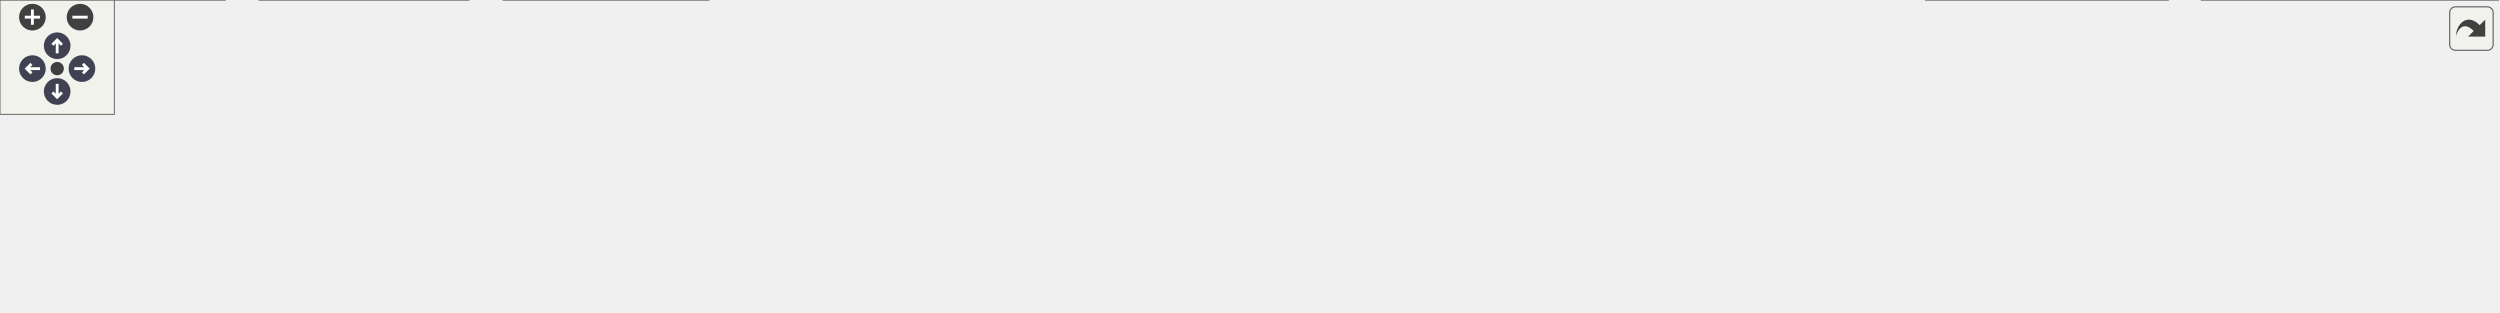
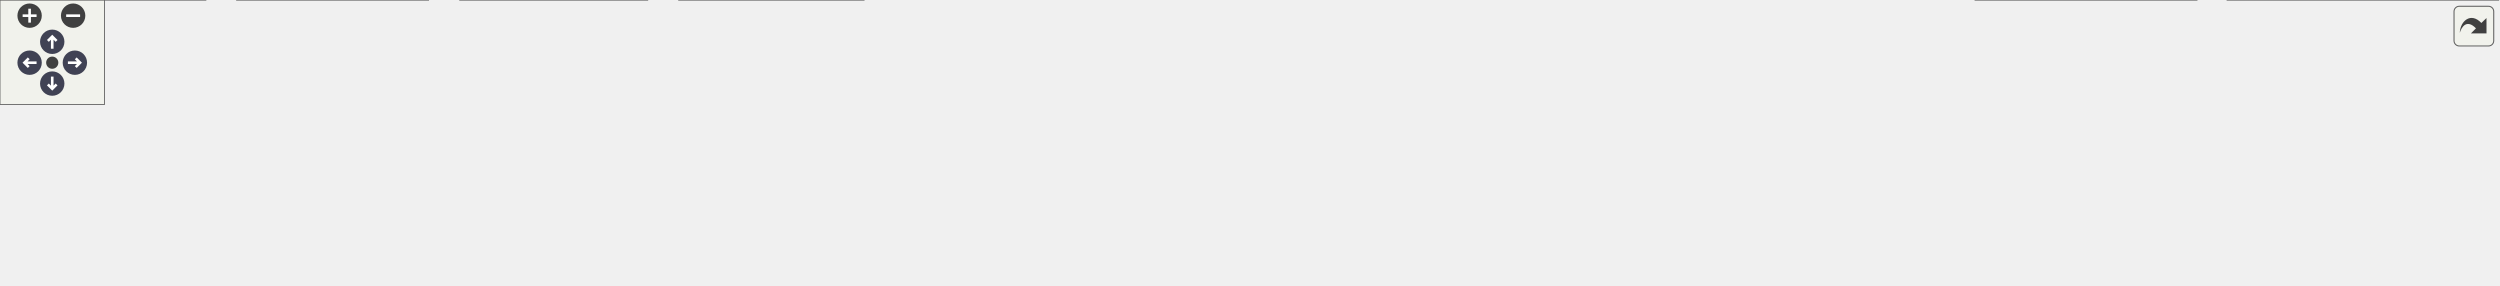
<svg xmlns="http://www.w3.org/2000/svg" xmlns:xlink="http://www.w3.org/1999/xlink" id="main" version="1.1" xml:space="preserve">
  <style type="text/css">
.node, .edge {opacity: 0.7;}
.node.selected, .edge.selected {opacity: 1;}
.edge:hover path { stroke: red; }
.edge:hover polygon { stroke: red; fill: red; }
</style>
  <defs>
    <circle id="rim" cx="0" cy="0" r="7" />
    <circle id="rim2" cx="0" cy="0" r="3.5" />
    <g id="zoomPlus">
      <use xlink:href="#rim" fill="#404040">
        <set attributeName="fill" to="#808080" begin="zoomplus.mouseover" end="zoomplus.mouseout" />
      </use>
      <path d="M-4,0h8M0,-4v8" fill="none" stroke="white" stroke-width="1.5" pointer-events="none" />
    </g>
    <g id="zoomMin">
      <use xlink:href="#rim" fill="#404040">
        <set attributeName="fill" to="#808080" begin="zoomminus.mouseover" end="zoomminus.mouseout" />
      </use>
      <path d="M-4,0h8" fill="none" stroke="white" stroke-width="1.5" pointer-events="none" />
    </g>
    <g id="arrowUp" transform="translate(30 24)">
      <use xlink:href="#rim" />
      <path pointer-events="none" fill="none" stroke="white" stroke-width="1.5" d="M0,-3.0v7 M-2.5,-0.5L0,-3.0L2.5,-0.5" />
    </g>
    <g id="arrowRight" transform="rotate(90) translate(36 -43)">
      <use xlink:href="#rim" />
      <path pointer-events="none" fill="none" stroke="white" stroke-width="1.5" d="M0,-3.0v7 M-2.5,-0.5L0,-3.0L2.5,-0.5" />
    </g>
    <g id="arrowDown" transform="rotate(180) translate(-30 -48)">
      <use xlink:href="#rim" />
      <path pointer-events="none" fill="none" stroke="white" stroke-width="1.5" d="M0,-3.0v7 M-2.5,-0.5L0,-3.0L2.5,-0.5" />
    </g>
    <g id="arrowLeft" transform="rotate(270) translate(-36 17)">
      <use xlink:href="#rim" />
      <path pointer-events="none" fill="none" stroke="white" stroke-width="1.5" d="M0,-3.0v7 M-2.5,-0.5L0,-3.0L2.5,-0.5" />
    </g>
    <g id="resetDef">
      <use xlink:href="#rim2" fill="#404040">
        <set attributeName="fill" to="#808080" begin="reset.mouseover" end="reset.mouseout" />
      </use>
    </g>
  </defs>
  <svg id="graph" class="graph">
    <g id="viewport">
      <g id="Node000001" class="node">
        <g id="a_Node000001">
          <a xlink:title="Common mathematical functions header file.">
-             <polygon fill="#999999" stroke="#666666" points="678.88,-103 539.12,-103 539.12,-69.5 678.88,-69.5 678.88,-103" />
-             <text xml:space="preserve" text-anchor="start" x="547.12" y="-89.5" font-family="Helvetica,sans-Serif" font-size="10.00">lib/control_system</text>
-             <text xml:space="preserve" text-anchor="middle" x="609" y="-76.75" font-family="Helvetica,sans-Serif" font-size="10.00">/include/common_math.h</text>
+             <polygon fill="#999999" stroke="#666666" points="725.88,-103 586.12,-103 586.12,-69.5 725.88,-69.5 725.88,-103" />
+             <text xml:space="preserve" text-anchor="start" x="594.12" y="-89.5" font-family="Helvetica,sans-Serif" font-size="10.00">lib/control_system</text>
+             <text xml:space="preserve" text-anchor="middle" x="656" y="-76.75" font-family="Helvetica,sans-Serif" font-size="10.00">/include/common_math.h</text>
          </a>
        </g>
      </g>
      <g id="Node000002" class="node">
        <g id="a_Node000002">
          <a xlink:href="common__math_8c.html" target="_top" xlink:title="Common mathematical functions implementation file.">
            <polygon fill="white" stroke="#666666" points="118,-33.5 0,-33.5 0,0 118,0 118,-33.5" />
            <text xml:space="preserve" text-anchor="start" x="8" y="-20" font-family="Helvetica,sans-Serif" font-size="10.00">lib/control_system</text>
            <text xml:space="preserve" text-anchor="middle" x="59" y="-7.25" font-family="Helvetica,sans-Serif" font-size="10.00">/src/common_math.c</text>
          </a>
        </g>
      </g>
      <g id="edge1_Node000001_Node000002" class="edge">
        <g id="a_edge1_Node000001_Node000002">
          <a xlink:title=" ">
-             <path fill="none" stroke="#63b8ff" d="M527.41,-79.51C431.22,-72.04 266.75,-57.1 127,-33.5 124.13,-33.02 121.2,-32.48 118.25,-31.92" />
-             <polygon fill="#63b8ff" stroke="#63b8ff" points="527.05,-82.99 537.28,-80.27 527.58,-76.01 527.05,-82.99" />
+             <path fill="none" stroke="#63b8ff" d="M574.51,-80.58C470.25,-73.85 284.33,-59.3 127,-33.5 124.13,-33.03 121.2,-32.51 118.25,-31.95" />
+             <polygon fill="#63b8ff" stroke="#63b8ff" points="574.17,-84.06 584.37,-81.21 574.61,-77.08 574.17,-84.06" />
          </a>
        </g>
      </g>
      <g id="Node000003" class="node">
        <g id="a_Node000003">
          <a xlink:href="lib_2control__system_2src_2motor__model_8c.html" target="_top" xlink:title="Motor model implementation file.">
            <polygon fill="white" stroke="#666666" points="245.88,-33.5 136.12,-33.5 136.12,0 245.88,0 245.88,-33.5" />
            <text xml:space="preserve" text-anchor="start" x="144.12" y="-20" font-family="Helvetica,sans-Serif" font-size="10.00">lib/control_system</text>
            <text xml:space="preserve" text-anchor="middle" x="191" y="-7.25" font-family="Helvetica,sans-Serif" font-size="10.00">/src/motor_model.c</text>
          </a>
        </g>
      </g>
      <g id="edge2_Node000001_Node000003" class="edge">
        <g id="a_edge2_Node000001_Node000003">
          <a xlink:title=" ">
-             <path fill="none" stroke="#63b8ff" d="M527.57,-75.61C455.57,-66.54 347.87,-51.67 255,-33.5 252.08,-32.93 249.09,-32.31 246.08,-31.66" />
-             <polygon fill="#63b8ff" stroke="#63b8ff" points="526.95,-79.06 537.31,-76.82 527.82,-72.11 526.95,-79.06" />
+             <path fill="none" stroke="#63b8ff" d="M574.56,-77.47C493.25,-69.06 364.89,-54.04 255,-33.5 252.08,-32.95 249.09,-32.36 246.07,-31.72" />
+             <polygon fill="#63b8ff" stroke="#63b8ff" points="573.91,-80.92 584.21,-78.46 574.62,-73.95 573.91,-80.92" />
          </a>
        </g>
      </g>
      <g id="Node000004" class="node">
        <g id="a_Node000004">
          <a xlink:href="lib_2control__system_2src_2pd__controller_8c.html" target="_top" xlink:title="PD position controller implementation file.">
            <polygon fill="white" stroke="#666666" points="371.75,-33.5 264.25,-33.5 264.25,0 371.75,0 371.75,-33.5" />
            <text xml:space="preserve" text-anchor="start" x="272.25" y="-20" font-family="Helvetica,sans-Serif" font-size="10.00">lib/control_system</text>
            <text xml:space="preserve" text-anchor="middle" x="318" y="-7.25" font-family="Helvetica,sans-Serif" font-size="10.00">/src/pd_controller.c</text>
          </a>
        </g>
      </g>
      <g id="edge3_Node000001_Node000004" class="edge">
        <g id="a_edge3_Node000001_Node000004">
          <a xlink:title=" ">
-             <path fill="none" stroke="#63b8ff" d="M527.69,-67.25C484.13,-57.49 429.58,-45.08 381,-33.5 378.04,-32.79 375,-32.06 371.94,-31.32" />
-             <polygon fill="#63b8ff" stroke="#63b8ff" points="526.8,-70.63 537.33,-69.4 528.33,-63.8 526.8,-70.63" />
+             <path fill="none" stroke="#63b8ff" d="M574.63,-71.24C519.76,-61.47 445.82,-47.69 381,-33.5 378.14,-32.87 375.2,-32.21 372.25,-31.53" />
+             <polygon fill="#63b8ff" stroke="#63b8ff" points="573.74,-74.63 584.2,-72.93 574.96,-67.74 573.74,-74.63" />
          </a>
        </g>
      </g>
      <g id="Node000005" class="node">
        <g id="a_Node000005">
-           <a xlink:href="kinematics_8c.html" target="_top" xlink:title="Kinematics implementation for the robot system.">
-             <polygon fill="white" stroke="#666666" points="520.38,-27.12 389.62,-27.12 389.62,-6.38 520.38,-6.38 520.38,-27.12" />
-             <text xml:space="preserve" text-anchor="middle" x="455" y="-13.62" font-family="Helvetica,sans-Serif" font-size="10.00">templates/kinematics.c</text>
+           <a xlink:href="lib_2control__system_2src_2pi__controller_8c.html" target="_top" xlink:title="PI controller implementation file.">
+             <polygon fill="white" stroke="#666666" points="496,-33.5 390,-33.5 390,0 496,0 496,-33.5" />
+             <text xml:space="preserve" text-anchor="start" x="398" y="-20" font-family="Helvetica,sans-Serif" font-size="10.00">lib/control_system</text>
+             <text xml:space="preserve" text-anchor="middle" x="443" y="-7.25" font-family="Helvetica,sans-Serif" font-size="10.00">/src/pi_controller.c</text>
          </a>
        </g>
      </g>
      <g id="edge4_Node000001_Node000005" class="edge">
        <g id="a_edge4_Node000001_Node000005">
          <a xlink:title=" ">
-             <path fill="none" stroke="#63b8ff" d="M561.69,-64.51C533.6,-52.2 499.29,-37.16 477.29,-27.52" />
-             <polygon fill="#63b8ff" stroke="#63b8ff" points="560.16,-67.67 570.73,-68.47 562.97,-61.25 560.16,-67.67" />
+             <path fill="none" stroke="#63b8ff" d="M594.03,-65.61C562.25,-55.54 524.02,-43.42 493.97,-33.9" />
+             <polygon fill="#63b8ff" stroke="#63b8ff" points="592.95,-68.94 603.54,-68.62 595.06,-62.27 592.95,-68.94" />
          </a>
        </g>
      </g>
      <g id="Node000006" class="node">
        <g id="a_Node000006">
-           <a xlink:href="templates_2motor__model_8c.html" target="_top" xlink:title="Motor model implementation file.">
-             <polygon fill="white" stroke="#666666" points="680,-27.12 538,-27.12 538,-6.38 680,-6.38 680,-27.12" />
-             <text xml:space="preserve" text-anchor="middle" x="609" y="-13.62" font-family="Helvetica,sans-Serif" font-size="10.00">templates/motor_model.c</text>
+           <a xlink:href="kinematics_8c.html" target="_top" xlink:title="Kinematics implementation for the robot system.">
+             <polygon fill="white" stroke="#666666" points="644.38,-27.12 513.62,-27.12 513.62,-6.38 644.38,-6.38 644.38,-27.12" />
+             <text xml:space="preserve" text-anchor="middle" x="579" y="-13.62" font-family="Helvetica,sans-Serif" font-size="10.00">templates/kinematics.c</text>
          </a>
        </g>
      </g>
      <g id="edge5_Node000001_Node000006" class="edge">
        <g id="a_edge5_Node000001_Node000006">
          <a xlink:title=" ">
-             <path fill="none" stroke="#63b8ff" d="M609,-57.78C609,-47.08 609,-35.51 609,-27.57" />
-             <polygon fill="#63b8ff" stroke="#63b8ff" points="605.5,-57.74 609,-67.74 612.5,-57.74 605.5,-57.74" />
+             <path fill="none" stroke="#63b8ff" d="M629.33,-61.87C615.94,-50.13 600.43,-36.53 590.2,-27.57" />
+             <polygon fill="#63b8ff" stroke="#63b8ff" points="626.79,-64.3 636.61,-68.26 631.4,-59.03 626.79,-64.3" />
          </a>
        </g>
      </g>
      <g id="Node000007" class="node">
        <g id="a_Node000007">
-           <a xlink:href="templates_2pd__controller_8c.html" target="_top" xlink:title="PD position controller implementation file.">
-             <polygon fill="white" stroke="#666666" points="837.88,-27.12 698.12,-27.12 698.12,-6.38 837.88,-6.38 837.88,-27.12" />
-             <text xml:space="preserve" text-anchor="middle" x="768" y="-13.62" font-family="Helvetica,sans-Serif" font-size="10.00">templates/pd_controller.c</text>
+           <a xlink:href="templates_2motor__model_8c.html" target="_top" xlink:title="Motor model implementation file.">
+             <polygon fill="white" stroke="#666666" points="804,-27.12 662,-27.12 662,-6.38 804,-6.38 804,-27.12" />
+             <text xml:space="preserve" text-anchor="middle" x="733" y="-13.62" font-family="Helvetica,sans-Serif" font-size="10.00">templates/motor_model.c</text>
          </a>
        </g>
      </g>
      <g id="edge6_Node000001_Node000007" class="edge">
        <g id="a_edge6_Node000001_Node000007">
          <a xlink:title=" ">
-             <path fill="none" stroke="#63b8ff" d="M657.46,-64.68C686.53,-52.33 722.17,-37.2 744.98,-27.52" />
-             <polygon fill="#63b8ff" stroke="#63b8ff" points="656.31,-61.36 648.48,-68.49 659.05,-67.8 656.31,-61.36" />
+             <path fill="none" stroke="#63b8ff" d="M682.67,-61.87C696.06,-50.13 711.57,-36.53 721.8,-27.57" />
+             <polygon fill="#63b8ff" stroke="#63b8ff" points="680.6,-59.03 675.39,-68.26 685.21,-64.3 680.6,-59.03" />
          </a>
        </g>
      </g>
      <g id="Node000008" class="node">
        <g id="a_Node000008">
-           <a xlink:href="pi__controller_8c.html" target="_top" xlink:title="PI controller implementation file.">
-             <polygon fill="white" stroke="#666666" points="992.38,-27.12 855.62,-27.12 855.62,-6.38 992.38,-6.38 992.38,-27.12" />
-             <text xml:space="preserve" text-anchor="middle" x="924" y="-13.62" font-family="Helvetica,sans-Serif" font-size="10.00">templates/pi_controller.c</text>
+           <a xlink:href="templates_2pd__controller_8c.html" target="_top" xlink:title="PD position controller implementation file.">
+             <polygon fill="white" stroke="#666666" points="961.88,-27.12 822.12,-27.12 822.12,-6.38 961.88,-6.38 961.88,-27.12" />
+             <text xml:space="preserve" text-anchor="middle" x="892" y="-13.62" font-family="Helvetica,sans-Serif" font-size="10.00">templates/pd_controller.c</text>
          </a>
        </g>
      </g>
      <g id="edge7_Node000001_Node000008" class="edge">
        <g id="a_edge7_Node000001_Node000008">
          <a xlink:title=" ">
-             <path fill="none" stroke="#63b8ff" d="M690.23,-67.84C750.01,-55.03 829.11,-38.08 878.27,-27.55" />
-             <polygon fill="#63b8ff" stroke="#63b8ff" points="689.82,-64.35 680.78,-69.87 691.29,-71.2 689.82,-64.35" />
+             <path fill="none" stroke="#63b8ff" d="M723.39,-65.97C767.17,-53.45 822.42,-37.65 857.49,-27.62" />
+             <polygon fill="#63b8ff" stroke="#63b8ff" points="722.64,-62.55 713.98,-68.67 724.56,-69.28 722.64,-62.55" />
          </a>
        </g>
      </g>
      <g id="Node000009" class="node">
        <g id="a_Node000009">
-           <a xlink:href="position__controller__diff__drive_8c.html" target="_top" xlink:title="Cartesian position controller for differential drive robots implementation file.">
-             <polygon fill="white" stroke="#666666" points="1137.5,-33.5 1010.5,-33.5 1010.5,0 1137.5,0 1137.5,-33.5" />
-             <text xml:space="preserve" text-anchor="start" x="1018.5" y="-20" font-family="Helvetica,sans-Serif" font-size="10.00">templates/position</text>
-             <text xml:space="preserve" text-anchor="middle" x="1074" y="-7.25" font-family="Helvetica,sans-Serif" font-size="10.00">_controller_diff_drive.c</text>
+           <a xlink:href="templates_2pi__controller_8c.html" target="_top" xlink:title="PI controller implementation file.">
+             <polygon fill="white" stroke="#666666" points="1116.38,-27.12 979.62,-27.12 979.62,-6.38 1116.38,-6.38 1116.38,-27.12" />
+             <text xml:space="preserve" text-anchor="middle" x="1048" y="-13.62" font-family="Helvetica,sans-Serif" font-size="10.00">templates/pi_controller.c</text>
          </a>
        </g>
      </g>
      <g id="edge8_Node000001_Node000009" class="edge">
        <g id="a_edge8_Node000001_Node000009">
          <a xlink:title=" ">
-             <path fill="none" stroke="#63b8ff" d="M690.76,-76.42C770.27,-67.36 894.31,-52.02 1001,-33.5 1004.07,-32.97 1007.2,-32.4 1010.36,-31.8" />
-             <polygon fill="#63b8ff" stroke="#63b8ff" points="690.41,-72.93 680.87,-77.54 691.2,-79.89 690.41,-72.93" />
+             <path fill="none" stroke="#63b8ff" d="M737.37,-72.77C801.06,-62.79 891.82,-48.1 971,-33.5 980.8,-31.69 991.27,-29.64 1001.23,-27.62" />
+             <polygon fill="#63b8ff" stroke="#63b8ff" points="737.03,-69.28 727.69,-74.29 738.11,-76.2 737.03,-69.28" />
          </a>
        </g>
      </g>
      <g id="Node000010" class="node">
        <g id="a_Node000010">
-           <a xlink:href="common__math__test_8c.html" target="_top" xlink:title=" ">
-             <polygon fill="white" stroke="#666666" points="1310.75,-33.5 1155.25,-33.5 1155.25,0 1310.75,0 1310.75,-33.5" />
-             <text xml:space="preserve" text-anchor="start" x="1163.25" y="-20" font-family="Helvetica,sans-Serif" font-size="10.00">test/test_cs_common</text>
-             <text xml:space="preserve" text-anchor="middle" x="1233" y="-7.25" font-family="Helvetica,sans-Serif" font-size="10.00">_math/common_math_test.c</text>
+           <a xlink:href="position__controller__diff__drive_8c.html" target="_top" xlink:title="Cartesian position controller for differential drive robots implementation file.">
+             <polygon fill="white" stroke="#666666" points="1261.5,-33.5 1134.5,-33.5 1134.5,0 1261.5,0 1261.5,-33.5" />
+             <text xml:space="preserve" text-anchor="start" x="1142.5" y="-20" font-family="Helvetica,sans-Serif" font-size="10.00">templates/position</text>
+             <text xml:space="preserve" text-anchor="middle" x="1198" y="-7.25" font-family="Helvetica,sans-Serif" font-size="10.00">_controller_diff_drive.c</text>
          </a>
        </g>
      </g>
      <g id="edge9_Node000001_Node000010" class="edge">
        <g id="a_edge9_Node000001_Node000010">
          <a xlink:title=" ">
-             <path fill="none" stroke="#63b8ff" d="M690.5,-79.58C796.11,-71.75 985.82,-55.97 1147,-33.5 1149.56,-33.14 1152.15,-32.77 1154.77,-32.37" />
-             <polygon fill="#63b8ff" stroke="#63b8ff" points="690.52,-76.07 680.8,-80.3 691.03,-83.05 690.52,-76.07" />
+             <path fill="none" stroke="#63b8ff" d="M737.63,-78.8C831.47,-70.8 989.94,-55.46 1125,-33.5 1128.07,-33 1131.21,-32.46 1134.37,-31.88" />
+             <polygon fill="#63b8ff" stroke="#63b8ff" points="737.41,-75.31 727.74,-79.64 738,-82.28 737.41,-75.31" />
+           </a>
+         </g>
+       </g>
+       <g id="Node000011" class="node">
+         <g id="a_Node000011">
+           <a xlink:href="common__math__test_8c.html" target="_top" xlink:title=" ">
+             <polygon fill="white" stroke="#666666" points="1434.75,-33.5 1279.25,-33.5 1279.25,0 1434.75,0 1434.75,-33.5" />
+             <text xml:space="preserve" text-anchor="start" x="1287.25" y="-20" font-family="Helvetica,sans-Serif" font-size="10.00">test/test_cs_common</text>
+             <text xml:space="preserve" text-anchor="middle" x="1357" y="-7.25" font-family="Helvetica,sans-Serif" font-size="10.00">_math/common_math_test.c</text>
+           </a>
+         </g>
+       </g>
+       <g id="edge10_Node000001_Node000011" class="edge">
+         <g id="a_edge10_Node000001_Node000011">
+           <a xlink:title=" ">
+             <path fill="none" stroke="#63b8ff" d="M737.77,-80.9C855.86,-74.05 1080.85,-58.85 1271,-33.5 1273.56,-33.16 1276.16,-32.79 1278.78,-32.41" />
+             <polygon fill="#63b8ff" stroke="#63b8ff" points="737.63,-77.41 727.85,-81.47 738.03,-84.4 737.63,-77.41" />
          </a>
        </g>
      </g>
    </g>
  </svg>
  <g id="navigator" transform="translate(0 0)" fill="#404254">
    <rect fill="#f2f5e9" fill-opacity="0.5" stroke="#606060" stroke-width=".5" x="0" y="0" width="60" height="60" />
    <use id="zoomplus" xlink:href="#zoomPlus" x="17" y="9" />
    <use id="zoomminus" xlink:href="#zoomMin" x="42" y="9" />
    <use id="reset" xlink:href="#resetDef" x="30" y="36" />
    <use id="arrowup" xlink:href="#arrowUp" x="0" y="0" />
    <use id="arrowright" xlink:href="#arrowRight" x="0" y="0" />
    <use id="arrowdown" xlink:href="#arrowDown" x="0" y="0" />
    <use id="arrowleft" xlink:href="#arrowLeft" x="0" y="0" />
  </g>
  <svg viewBox="0 0 15 15" width="100%" height="30px" preserveAspectRatio="xMaxYMin meet">
    <g id="arrow_out" transform="scale(0.3 0.3)">
      <a xlink:href="common__math_8h__dep__incl_org.svg" target="_base">
        <rect id="button" ry="5" rx="5" y="6" x="6" height="38" width="38" fill="#f2f5e9" fill-opacity="0.5" stroke="#606060" stroke-width="1.0" />
        <path id="arrow" d="M 11.5,31.437 C 11.94,20.098 22.043,11.323 32.159,21.979 L 37.069,17.246 C 37.069,17.246 37.088,32 37.088,32 L 22.16,31.978 C 22.16,31.978 26.998,27.14 26.998,27.14 C 18.529,18.264 13.292,25.23 11.5,31.437 z" style="fill:#404040;" />
      </a>
    </g>
  </svg>
  <style type="text/css">

[data-mouse-over-selected='false'] { opacity: 0.7; }
[data-mouse-over-selected='true']  { opacity: 1.0; }

</style>
</svg>
